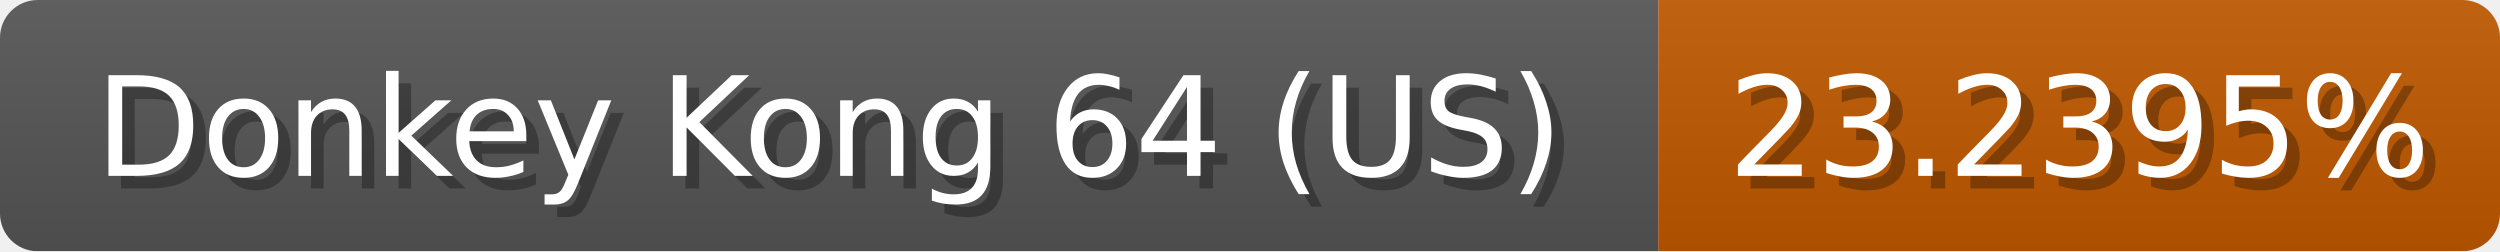
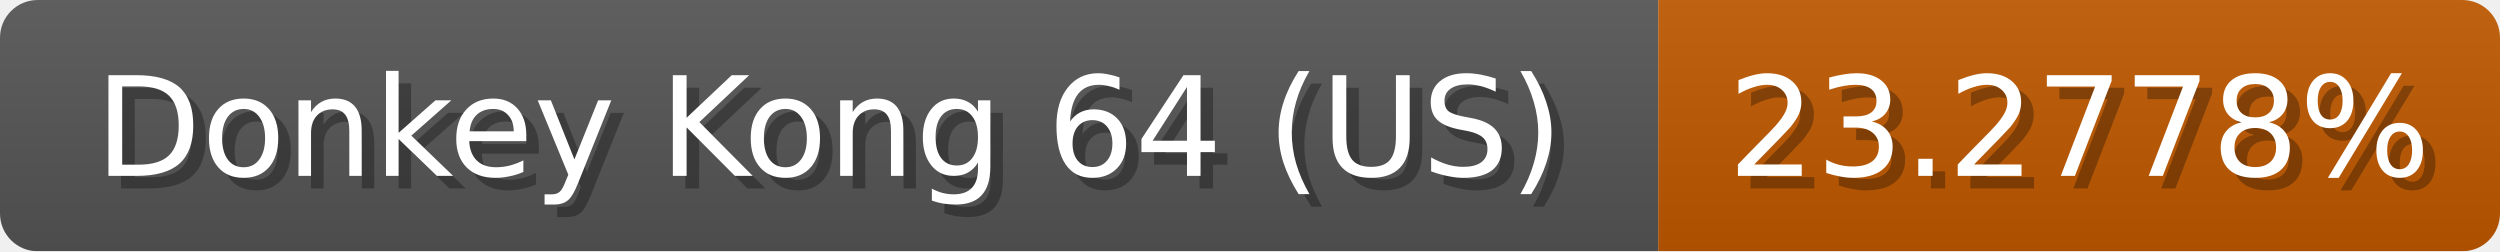
<svg xmlns="http://www.w3.org/2000/svg" width="199" height="20">
  <linearGradient id="b" x2="0" y2="100%">
    <stop offset="0" stop-color="#bbb" stop-opacity=".1" />
    <stop offset="1" stop-opacity=".1" />
  </linearGradient>
  <mask id="anybadge_1">
    <rect width="199" height="20" rx="3" fill="#fff" />
  </mask>
  <g mask="url(#anybadge_1)">
    <path fill="#555" d="M0 0h132v20H0z" />
    <path fill="#c05900" d="M132 0h67v20H132z" />
    <path fill="url(#b)" d="M0 0h199v20H0z" />
  </g>
  <g fill="#fff" text-anchor="middle" font-family="DejaVu Sans,Verdana,Geneva,sans-serif" font-size="11">
    <text x="67.0" y="15" fill="#010101" fill-opacity=".3">Donkey Kong 64 (US)</text>
    <text x="66.0" y="14">Donkey Kong 64 (US)</text>
  </g>
  <g fill="#fff" text-anchor="middle" font-family="DejaVu Sans,Verdana,Geneva,sans-serif" font-size="11">
-     <text x="166.5" y="15" fill="#010101" fill-opacity=".3">23.2395%</text>
-     <text x="165.5" y="14">23.2395%</text>
+     <text x="166.5" y="15" fill="#010101" fill-opacity=".3">23.2778%</text>
+     <text x="165.5" y="14">23.2778%</text>
  </g>
</svg>
